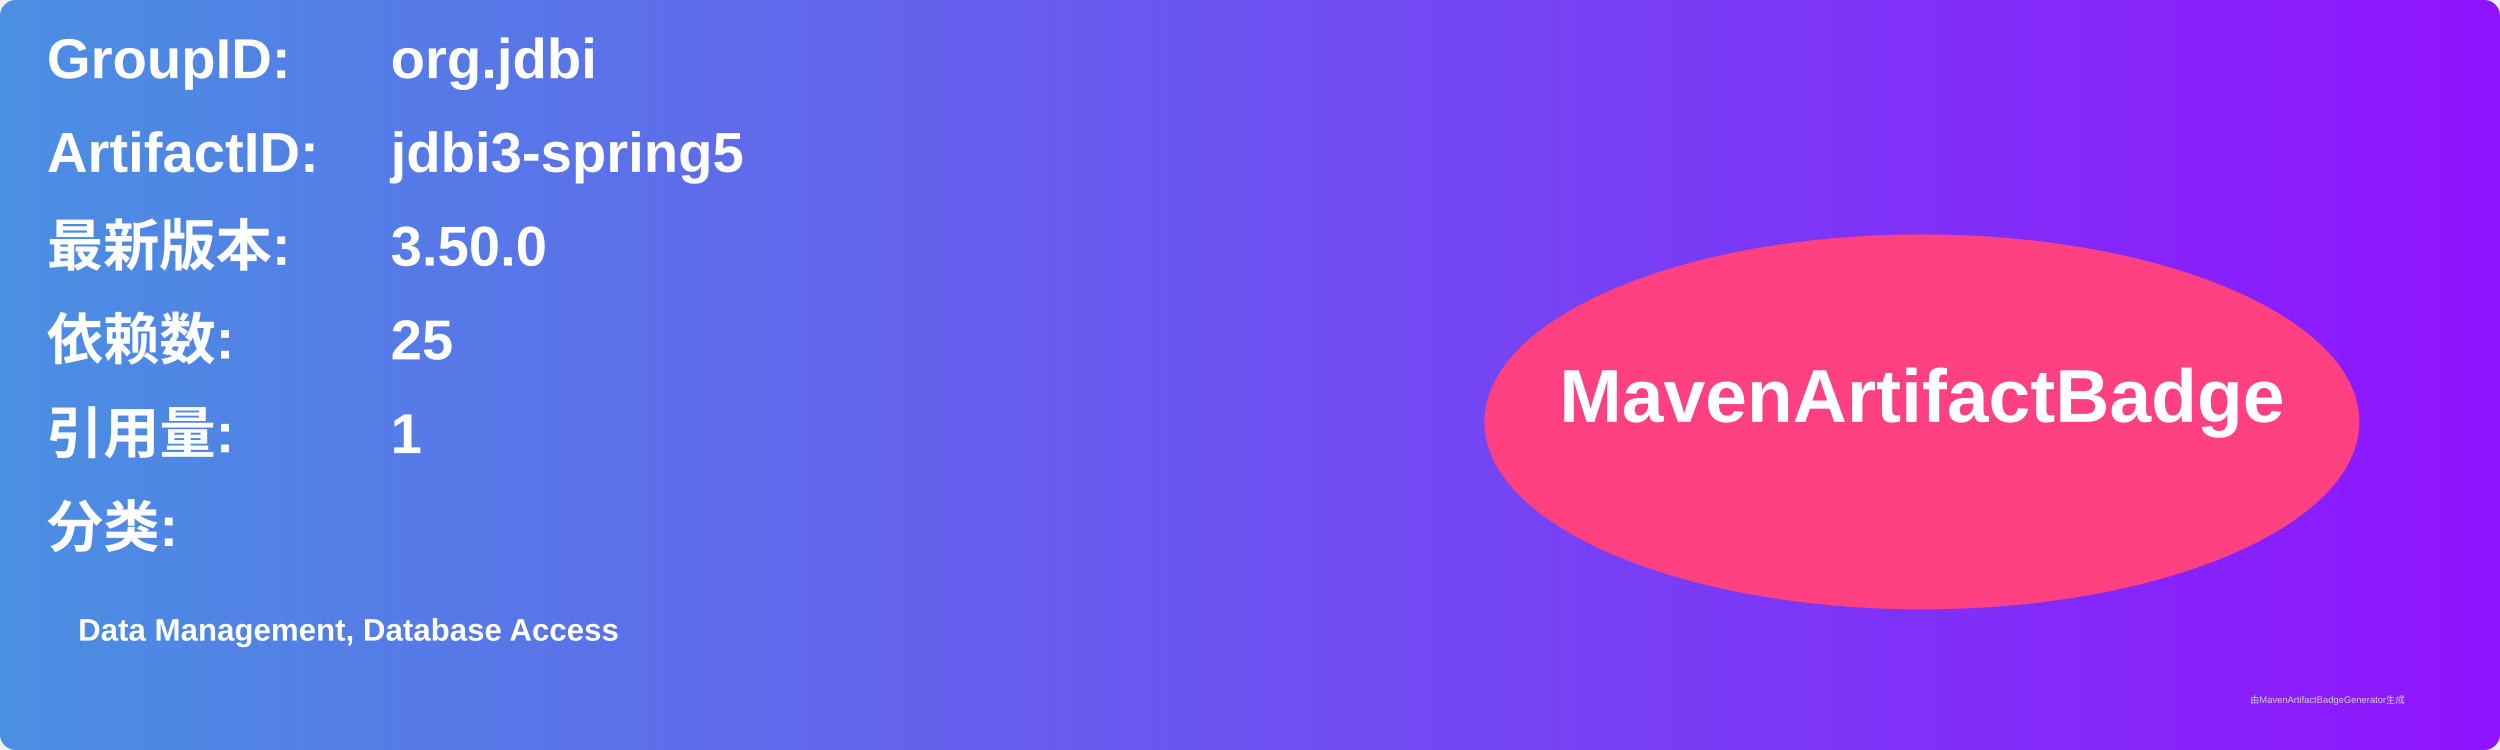
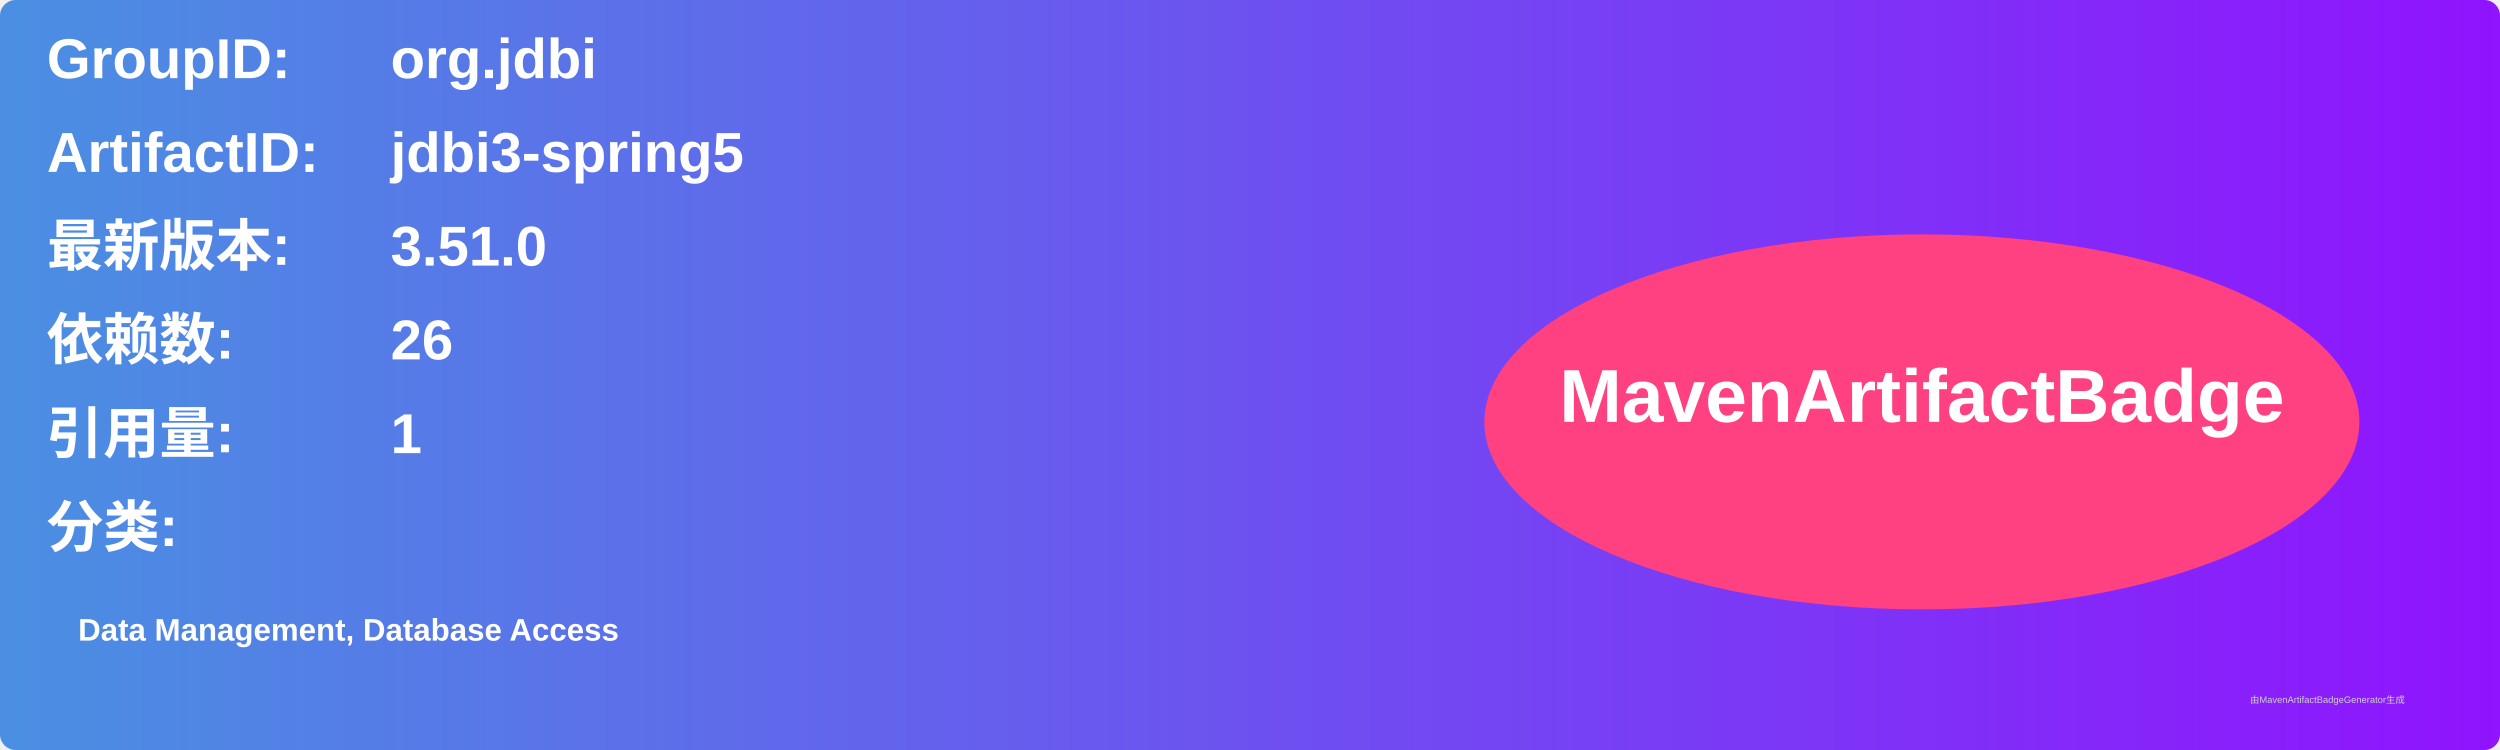
<svg xmlns="http://www.w3.org/2000/svg" width="800" height="240" viewBox="0 0 800 240">
  <linearGradient id="grad" x1="0%" y1="0%" x2="100%" y2="0%">
    <stop offset="0%" stop-color="#4a90e2" />
    <stop offset="100%" stop-color="#9013fe" />
  </linearGradient>
  <rect width="100%" height="100%" rx="5" ry="5" fill="url(#grad)" />
  <g transform="translate(15, 15)">
    <text x="0" y="10" font-family="Arial" font-size="18" fill="white" font-weight="bold" width="260">GroupID:</text>
    <text x="110" y="10" font-family="Arial" font-size="18" fill="white" font-weight="bold" width="460">org.jdbi</text>
    <text x="0" y="40" font-family="Arial" font-size="18" fill="white" font-weight="bold" width="260">ArtifactID:</text>
    <text x="110" y="40" font-family="Arial" font-size="18" fill="white" font-weight="bold" width="460">jdbi3-spring5</text>
    <text x="0" y="70" font-family="Arial" font-size="18" fill="white" font-weight="bold">最新版本:</text>
    <text x="110" y="70" font-family="Arial" font-size="18" fill="white" font-weight="bold">
-       <tspan font-weight="bold">3.50.0</tspan>
+       <tspan font-weight="bold">3.51.0</tspan>
    </text>
    <text x="0" y="100" font-family="Arial" font-size="18" fill="white" font-weight="bold">依赖数: </text>
    <text x="110" y="100" font-family="Arial" font-size="18" fill="white">
-       <tspan font-weight="bold">25</tspan>
+       <tspan font-weight="bold">26</tspan>
    </text>
    <text x="0" y="130" font-family="Arial" font-size="18" fill="white" font-weight="bold">引用量: </text>
    <text x="110" y="130" font-family="Arial" font-size="18" fill="white">
      <tspan font-weight="bold">1</tspan>
    </text>
    <text x="0" y="160" font-family="Arial" font-size="18" fill="white" font-weight="bold">分类:</text>
    <text x="10" y="190" font-family="Arial" font-size="10" fill="white">
      <tspan font-weight="bold">Data Management, Database Access</tspan>
    </text>
    <ellipse cx="600" cy="120" rx="140" ry="60" fill="#ff4081" />
    <text x="600" y="120" text-anchor="middle" font-family="Arial" font-size="24" fill="white" font-weight="bold">MavenArtifactBadge</text>
  </g>
  <text x="720" y="225" font-family="Arial" font-size="3" fill="#d0d0d0">由MavenArtifactBadgeGenerator生成</text>
</svg>
